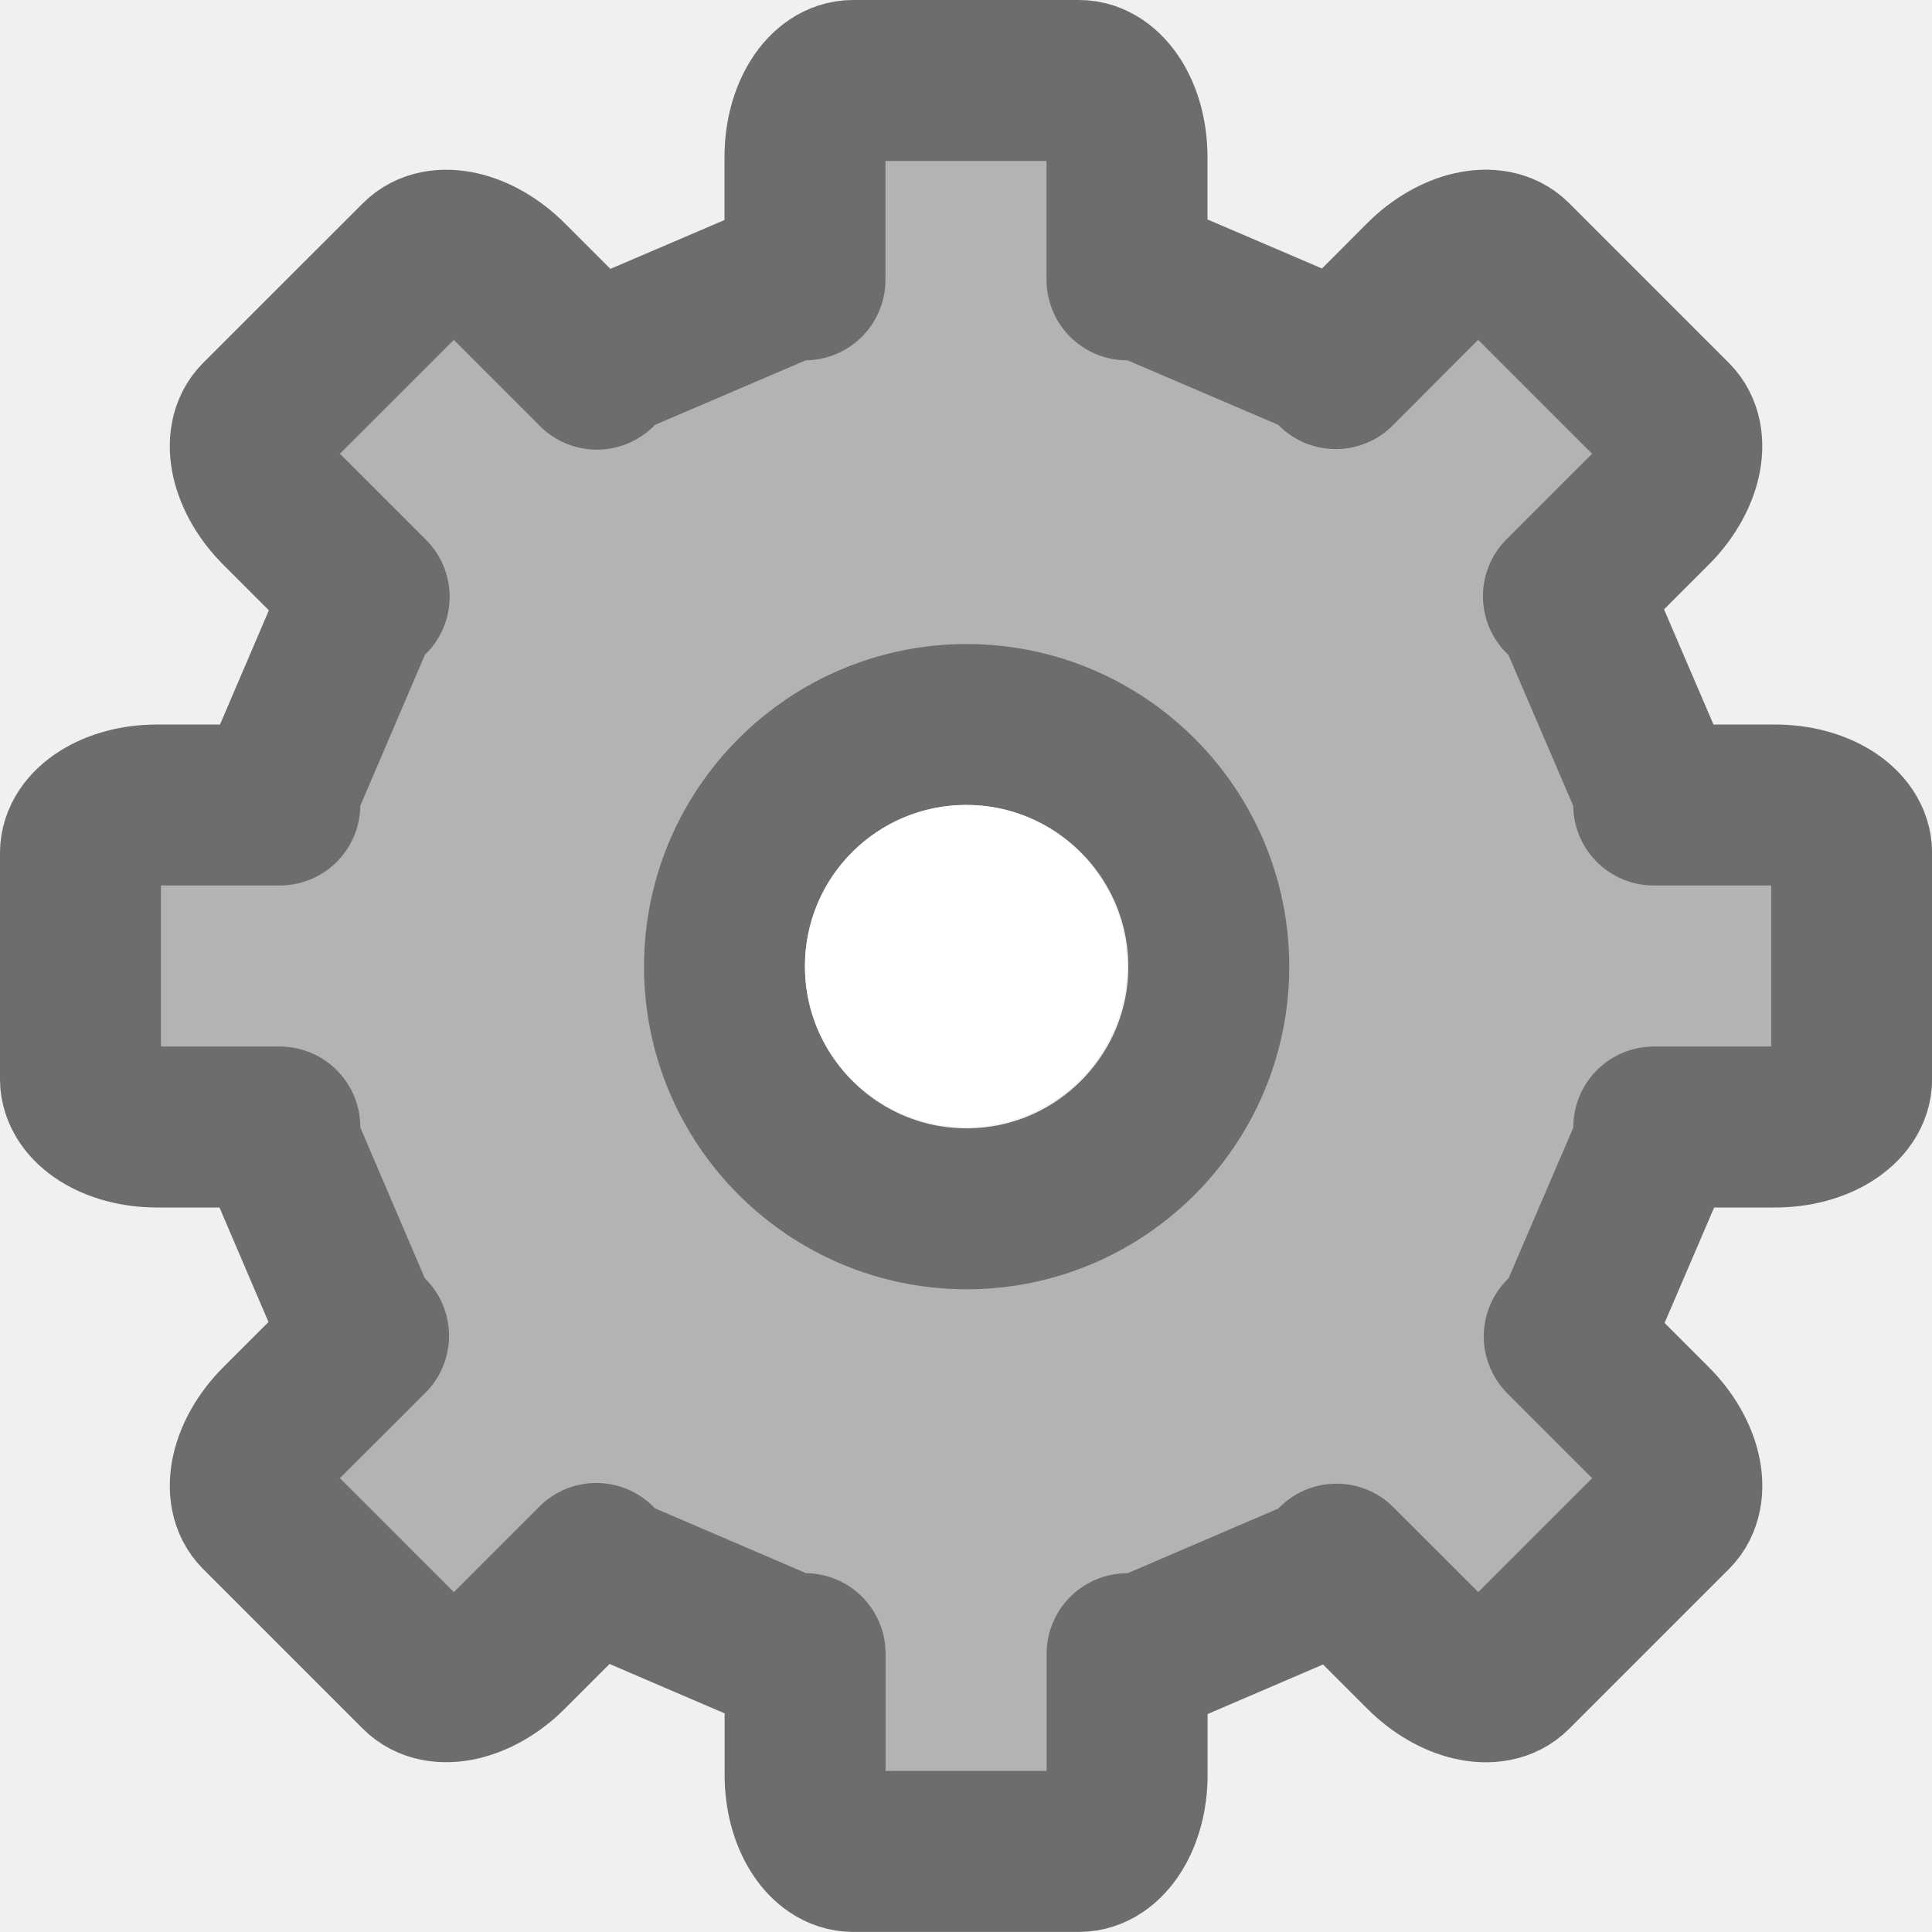
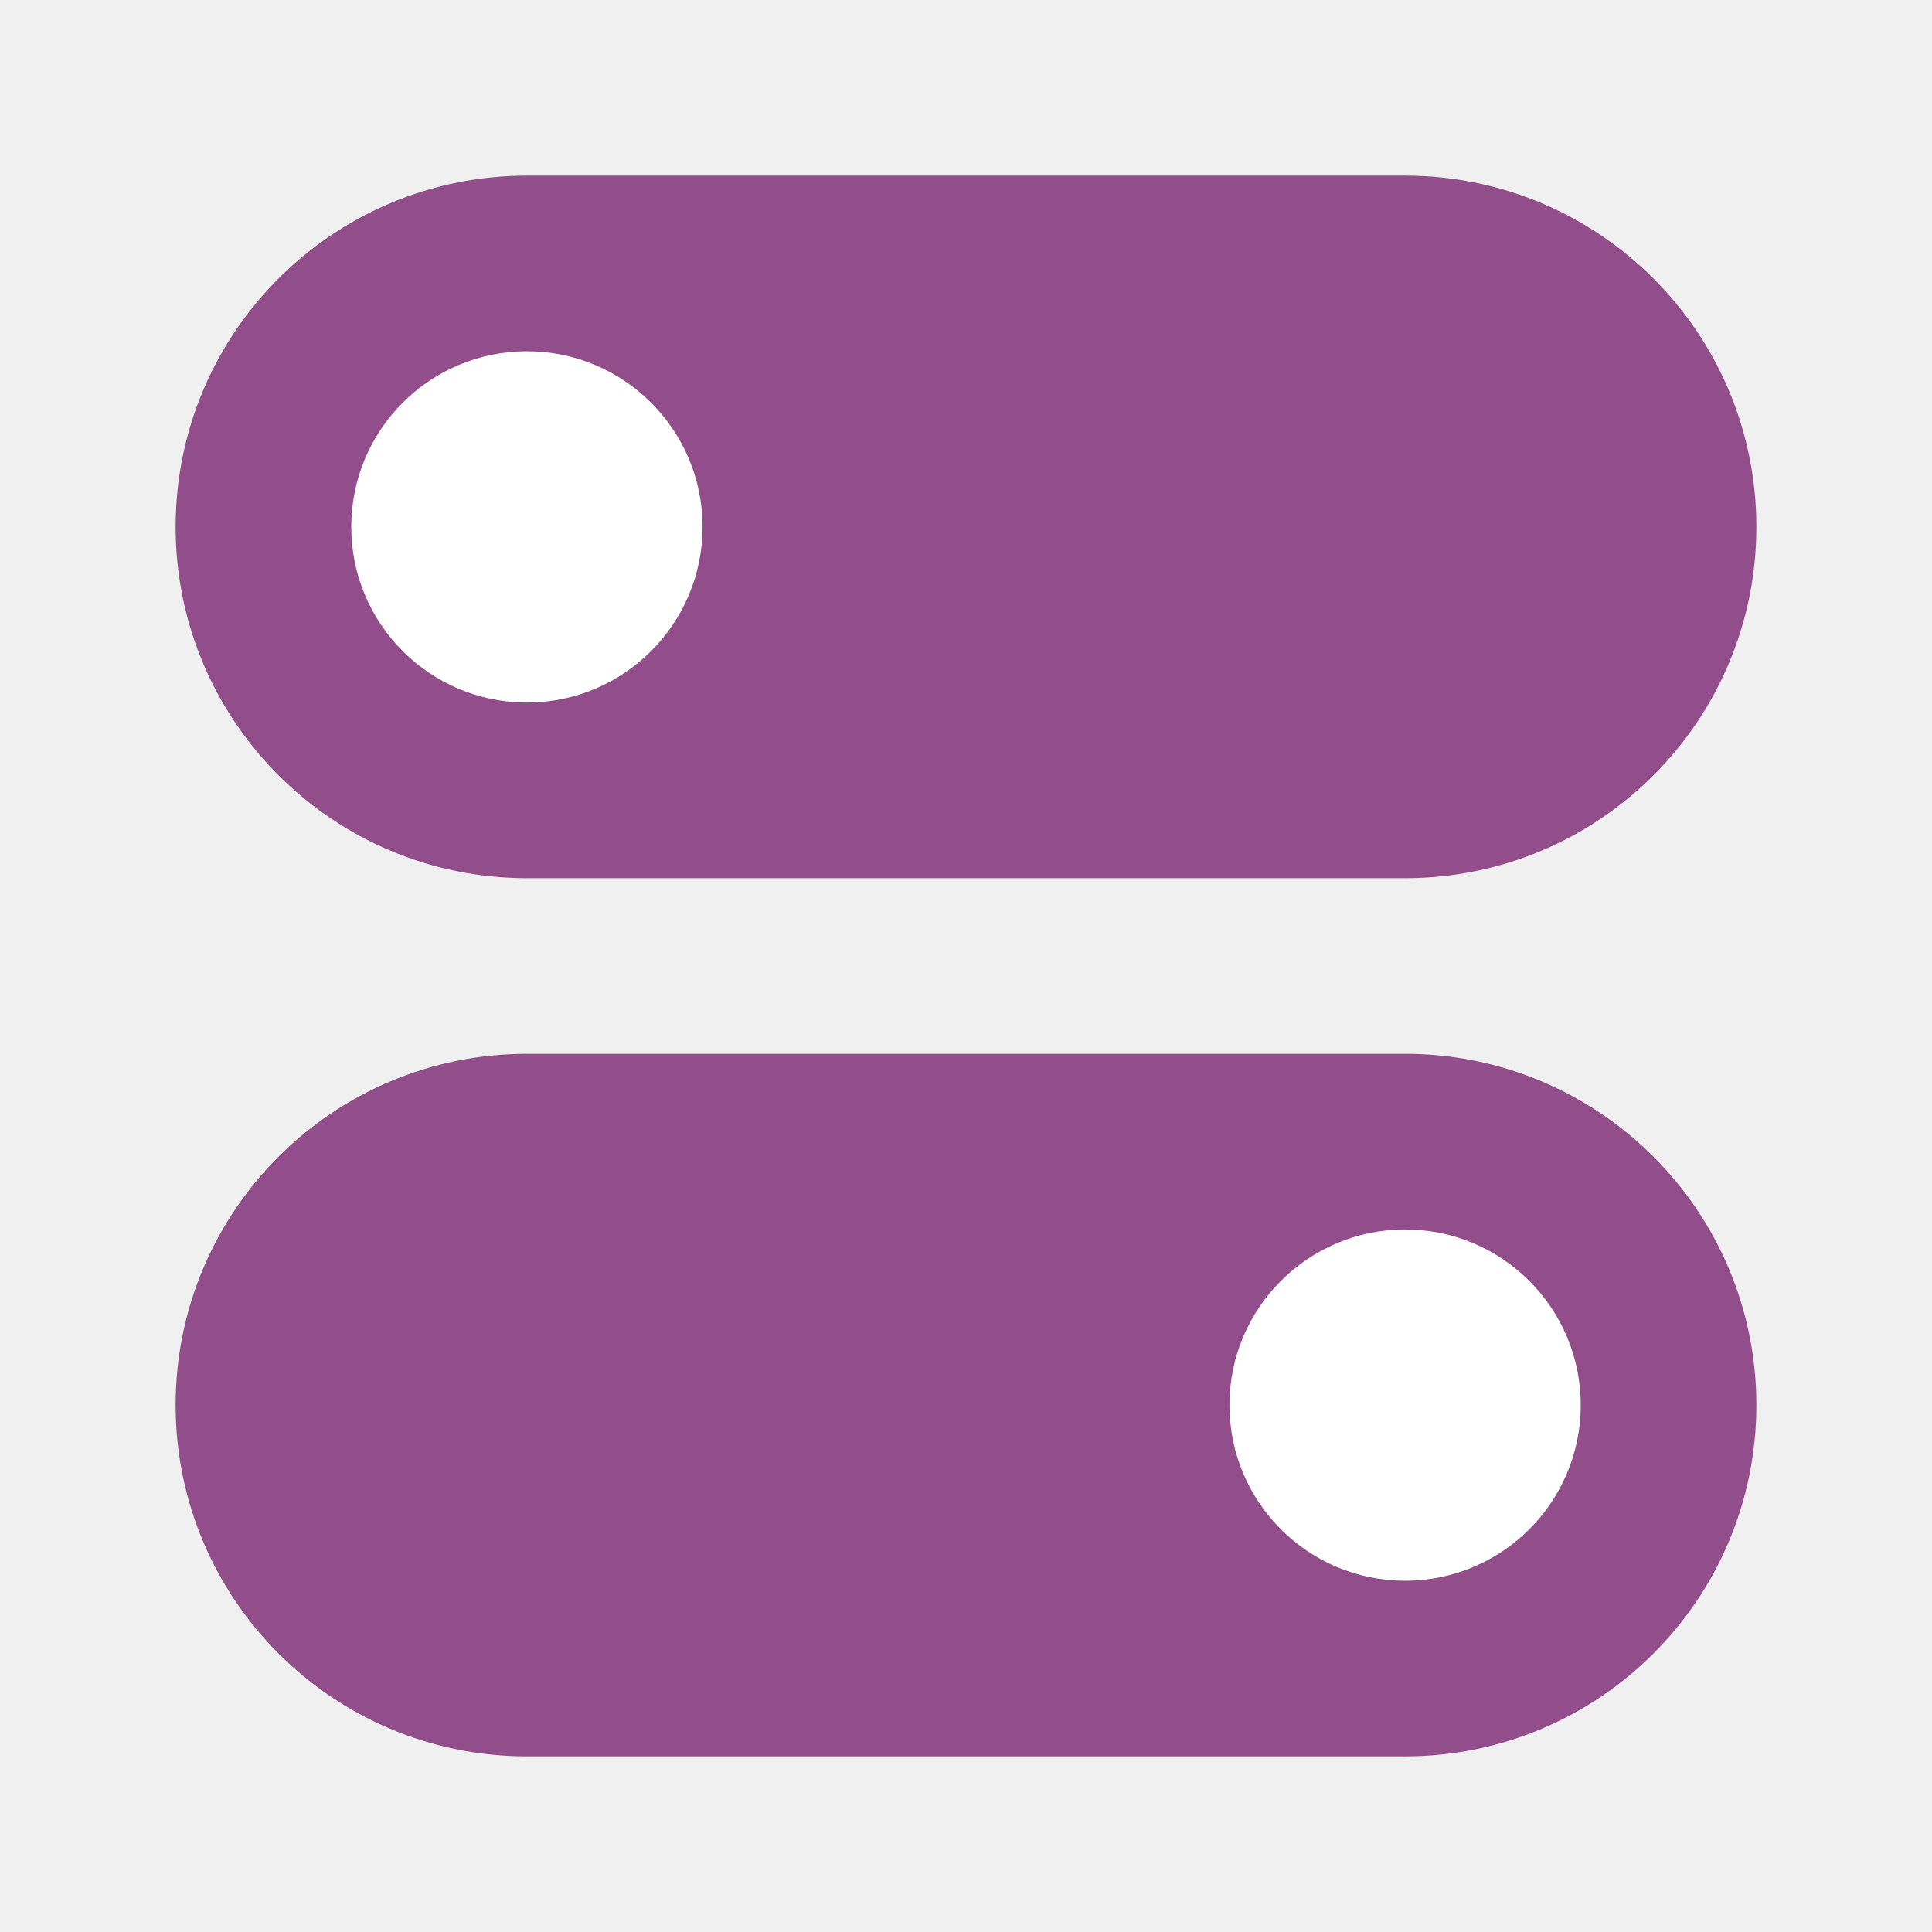
<svg xmlns="http://www.w3.org/2000/svg" viewBox="0 0 11 11" version="1.1" id="svg4">
  <defs id="defs8" />
-   <g transform="matrix(0.6728334,0,0,0.6728334,1.496251,1.954585)" id="g47" style="fill:#b3b3b3;fill-opacity:1;stroke:#6d6d6d;stroke-opacity:1">
-     <path style="display:block;fill:#b3b3b3;fill-opacity:1;stroke:#6d6d6d;stroke-width:1.362;stroke-linejoin:round;stroke-opacity:1" d="m 4.995,-2.224 c -0.225,0 -0.407,0.288 -0.407,0.647 v 1.04 H 4.455 L 2.925,0.118 2.827,0.219 2.074,-0.534 C 1.82,-0.788 1.488,-0.864 1.329,-0.704 L -0.023,0.647 C -0.182,0.807 -0.106,1.139 0.147,1.392 L 0.9,2.145 0.799,2.244 0.144,3.774 v 0.133 h -1.04 c -0.359,0 -0.647,0.182 -0.647,0.407 v 1.911 c 0,0.225 0.288,0.407 0.647,0.407 H 0.144 V 6.775 L 0.799,8.306 0.895,8.399 0.147,9.146 C -0.106,9.4 -0.182,9.732 -0.023,9.891 L 1.329,11.243 c 0.159,0.159 0.492,0.083 0.745,-0.17 l 0.748,-0.748 0.104,0.106 1.53,0.657 h 0.133 v 1.027 c 0,0.359 0.182,0.647 0.407,0.647 h 1.911 c 0.225,0 0.407,-0.288 0.407,-0.647 V 11.089 h 0.144 l 1.53,-0.657 0.098,-0.101 0.742,0.742 c 0.254,0.254 0.586,0.33 0.745,0.17 l 1.352,-1.352 c 0.159,-0.159 0.083,-0.492 -0.17,-0.745 l -0.742,-0.742 0.101,-0.098 0.657,-1.53 v -0.144 h 1.027 c 0.359,0 0.647,-0.182 0.647,-0.407 V 4.314 c 0,-0.225 -0.288,-0.407 -0.647,-0.407 H 11.77 V 3.774 L 11.113,2.244 11.006,2.14 11.754,1.392 c 0.254,-0.254 0.33,-0.586 0.17,-0.745 l -1.352,-1.352 c -0.159,-0.159 -0.492,-0.083 -0.745,0.17 L 9.08,0.214 8.987,0.118 7.457,-0.537 H 7.313 V -1.577 c 0,-0.359 -0.182,-0.647 -0.407,-0.647 z m 0.961,5.45 c 1.13,0 2.049,0.919 2.049,2.049 1.3e-6,1.13 -0.919,2.049 -2.049,2.049 C 4.826,7.324 3.907,6.405 3.907,5.275 c 0,-1.13 0.919,-2.049 2.049,-2.049 z" display="block" id="path41" />
-   </g>
-   <circle style="opacity:1;fill:#ffffff;fill-opacity:1;stroke:none;stroke-width:1.833;stroke-linecap:round;stroke-linejoin:round;stroke-miterlimit:4;stroke-dasharray:none;stroke-opacity:1" id="path838" cx="5.5" cy="5.5" r="0.917" />
+   <circle style="opacity:1;fill:#46a926;fill-opacity:1;fill-rule:evenodd;stroke:none;stroke-width:1.714;stroke-linecap:round;stroke-linejoin:round" id="path837" cx="-15.5" cy="2.5" r="5.5" />
+   <path style="fill:#ffffff;fill-opacity:1" d="M -15.899,5.674 V 2.958 h -3 l 1e-6,-1 h 3 l -10e-7,-3 1,-2e-7 V 1.958 h 3 v 1 h -3 v 2.715 z" id="path835" />
+   <rect style="opacity:1;fill:#924d8b;fill-opacity:1;fill-rule:evenodd;stroke:none;stroke-width:2;stroke-linecap:round;stroke-linejoin:round" id="rect885" width="9" height="4" x="1" y="1" ry="2" />
+   <rect style="opacity:1;fill:#924d8b;fill-opacity:1;fill-rule:evenodd;stroke:none;stroke-width:2;stroke-linecap:round;stroke-linejoin:round" id="rect887" width="9" height="4" x="1" y="6" ry="2" rx="2" />
+   <circle style="opacity:1;fill:#ffffff;fill-opacity:1;fill-rule:evenodd;stroke:none;stroke-width:2;stroke-linecap:round;stroke-linejoin:round" id="path889" cx="3" cy="3" r="1" />
+   <circle style="opacity:1;fill:#ffffff;fill-opacity:1;fill-rule:evenodd;stroke:none;stroke-width:2;stroke-linecap:round;stroke-linejoin:round" id="path891" cx="8" cy="8" r="1" />
</svg>
